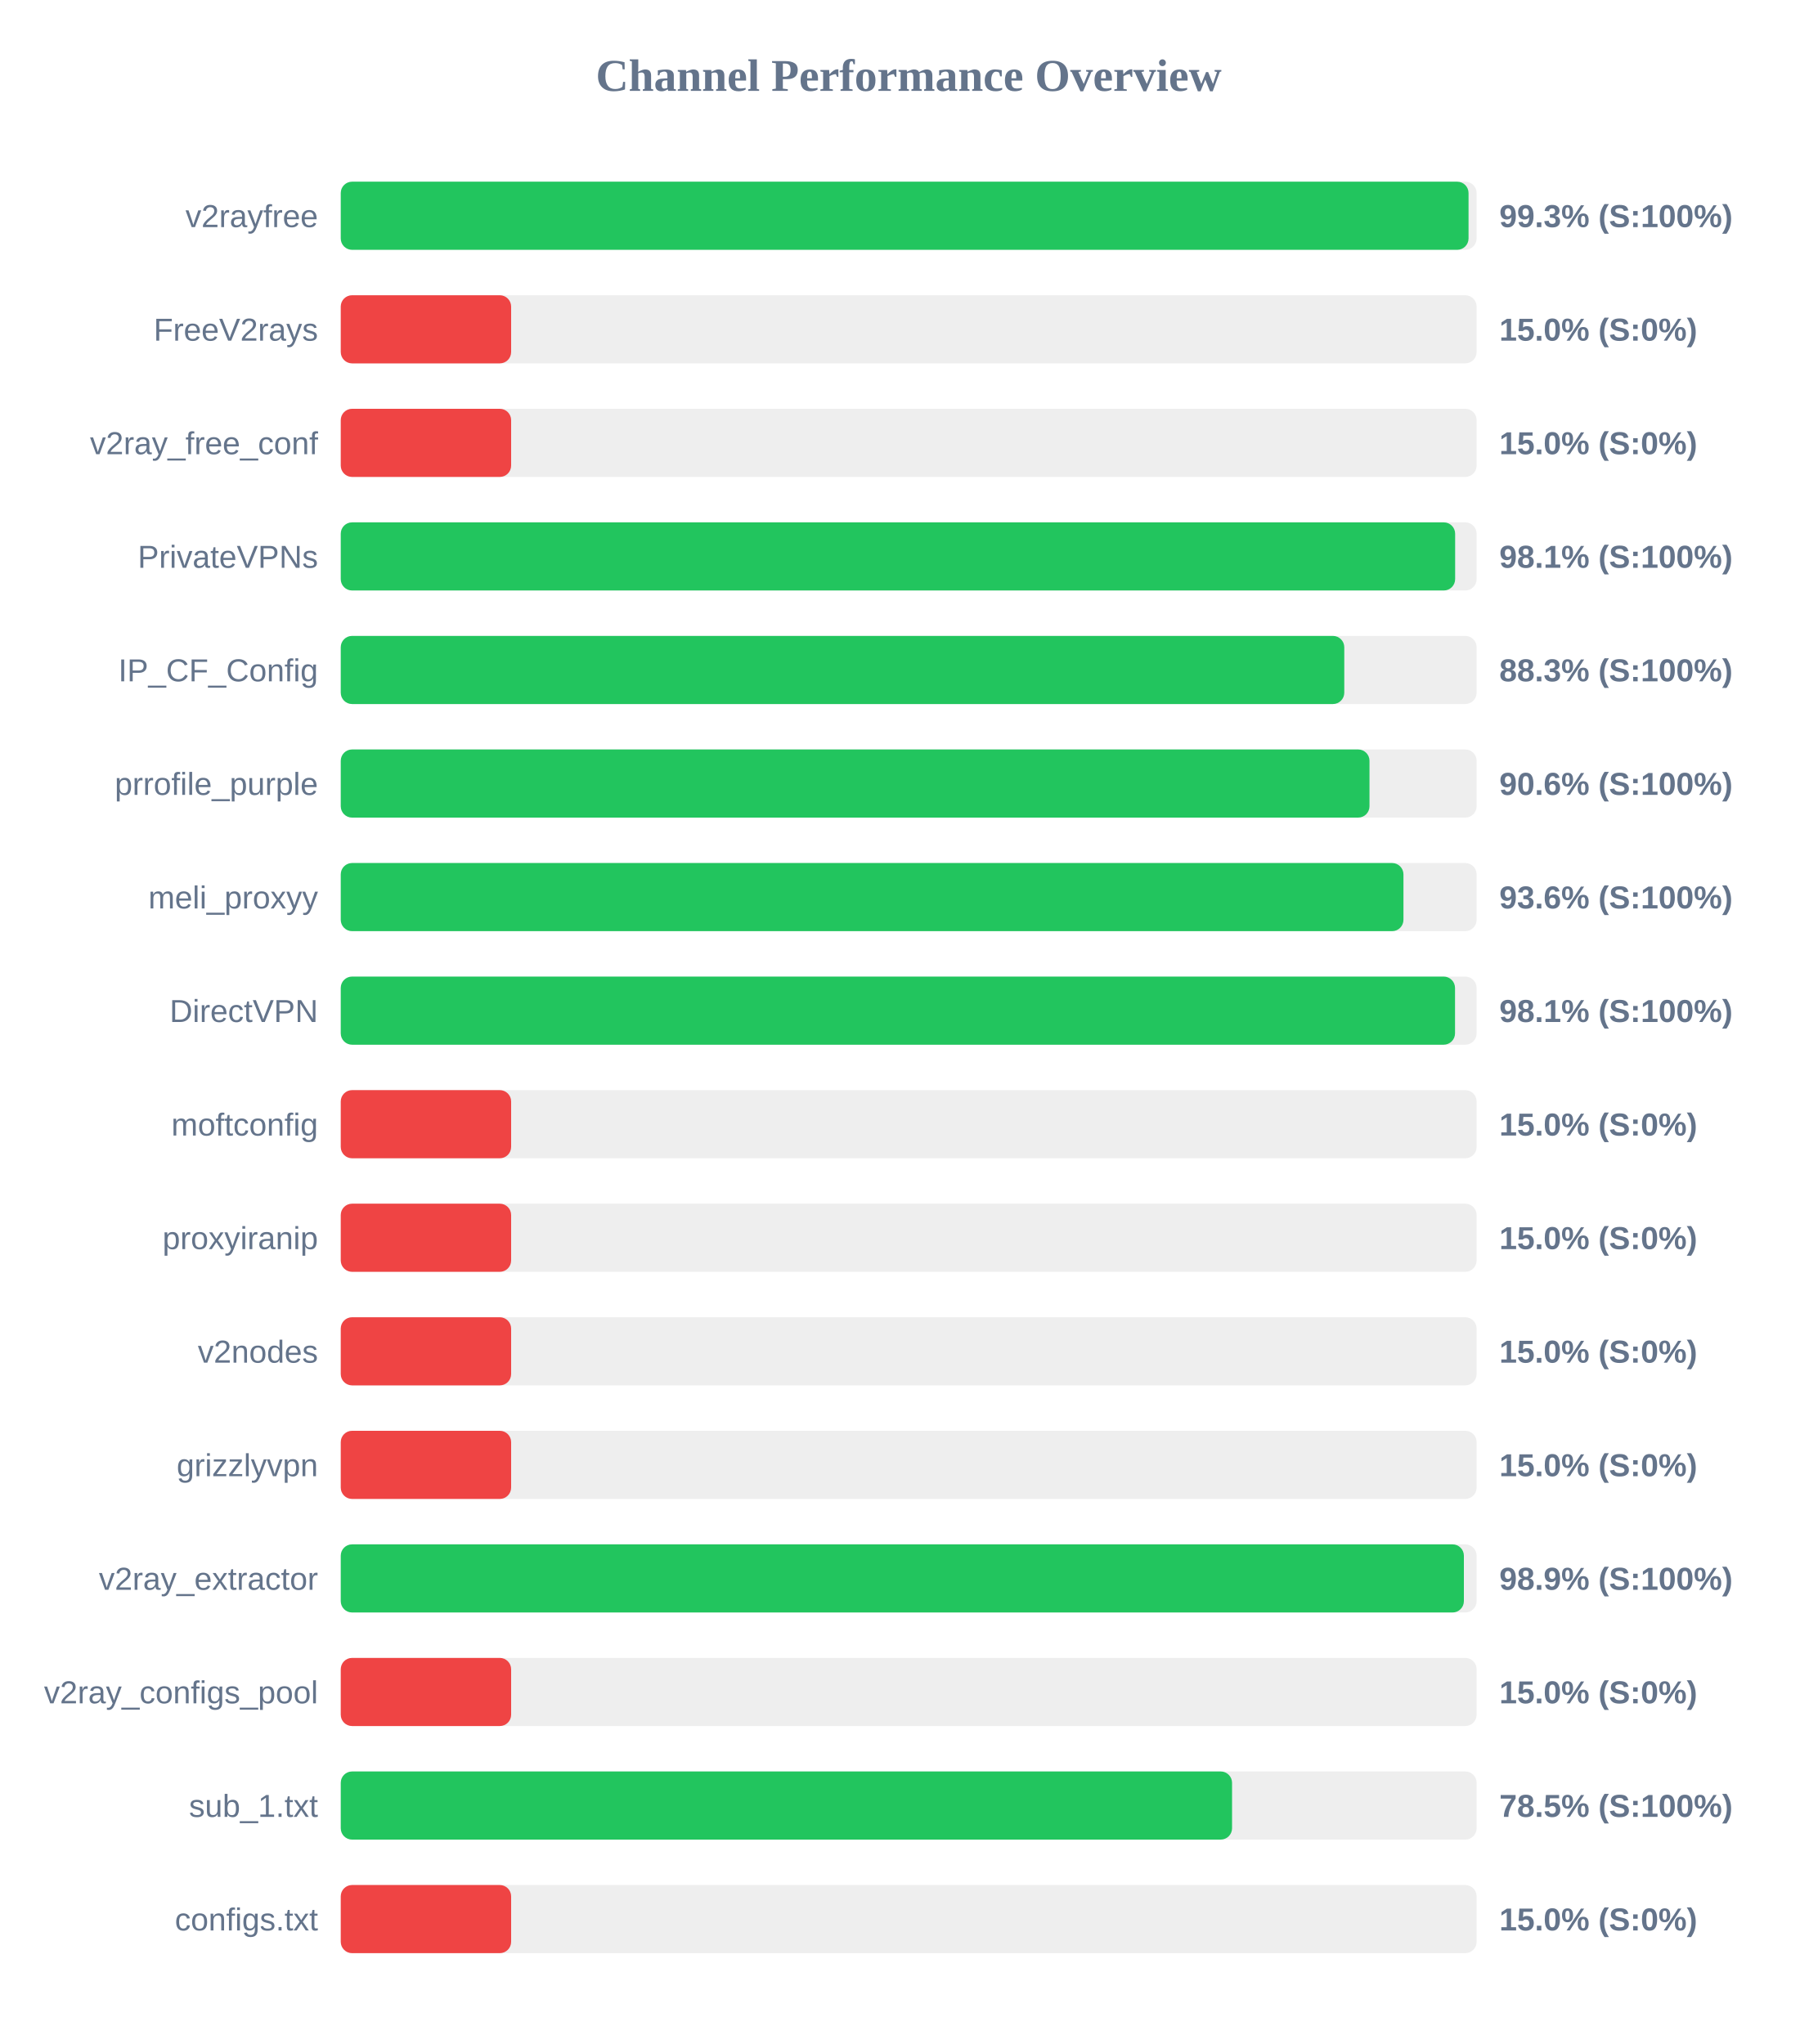
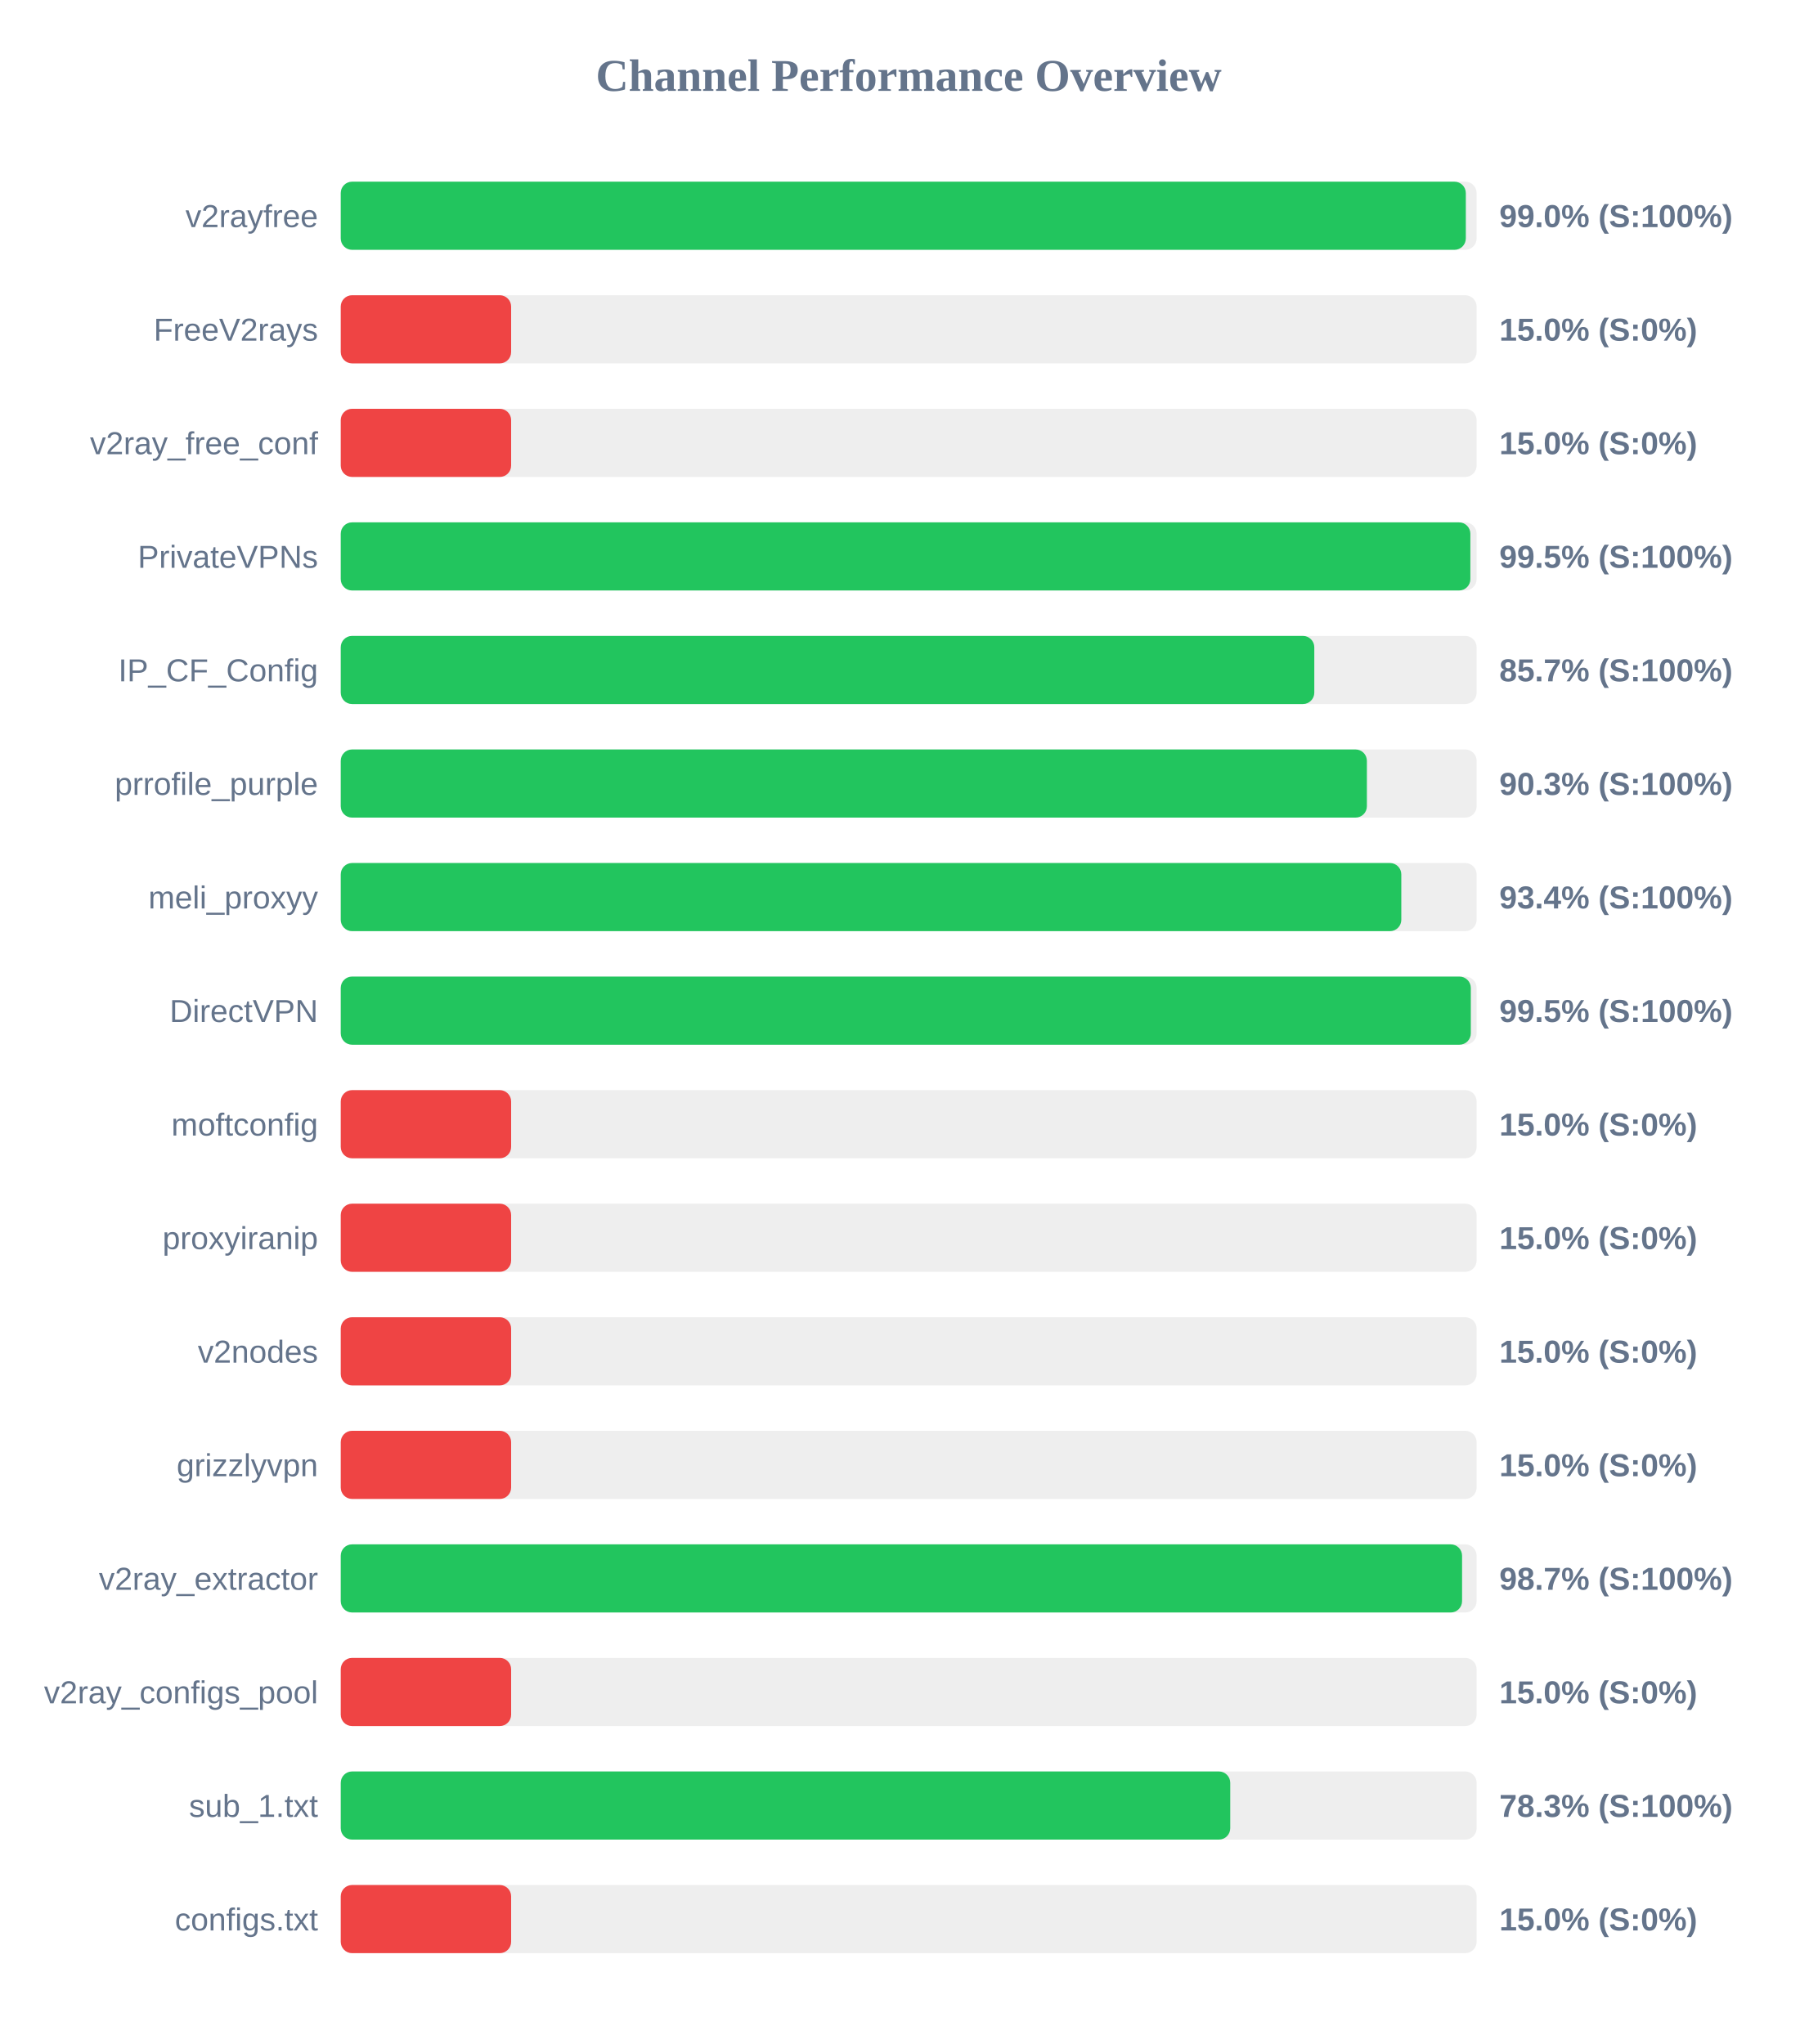
<svg xmlns="http://www.w3.org/2000/svg" width="800" height="900" version="1.1">
  <style>
        .row { font: 14px Arial; fill: #64748b; }
        .score { font: bold 14px Arial; fill: #64748b; }
    </style>
  <text x="400" y="40" text-anchor="middle" font-size="20px" font-weight="bold" fill="#64748b">Channel Performance Overview</text>
  <rect x="150" y="80" width="500" height="30" fill="#eee" rx="5" />
-   <rect x="150" y="80" width="496.45" height="30" fill="#22c55e" rx="5" />
+   <rect x="150" y="80" width="495.25" height="30" fill="#22c55e" rx="5" />
  <text x="140" y="100" text-anchor="end" class="row">v2rayfree</text>
-   <text x="660" y="100" text-anchor="start" class="score">99.3% (S:100%)</text>
+   <text x="660" y="100" text-anchor="start" class="score">99.0% (S:100%)</text>
  <rect x="150" y="130" width="500" height="30" fill="#eee" rx="5" />
  <rect x="150" y="130" width="75.0" height="30" fill="#ef4444" rx="5" />
  <text x="140" y="150" text-anchor="end" class="row">FreeV2rays</text>
  <text x="660" y="150" text-anchor="start" class="score">15.0% (S:0%)</text>
  <rect x="150" y="180" width="500" height="30" fill="#eee" rx="5" />
  <rect x="150" y="180" width="75.0" height="30" fill="#ef4444" rx="5" />
  <text x="140" y="200" text-anchor="end" class="row">v2ray_free_conf</text>
  <text x="660" y="200" text-anchor="start" class="score">15.0% (S:0%)</text>
  <rect x="150" y="230" width="500" height="30" fill="#eee" rx="5" />
-   <rect x="150" y="230" width="490.55" height="30" fill="#22c55e" rx="5" />
+   <rect x="150" y="230" width="497.25" height="30" fill="#22c55e" rx="5" />
  <text x="140" y="250" text-anchor="end" class="row">PrivateVPNs</text>
-   <text x="660" y="250" text-anchor="start" class="score">98.1% (S:100%)</text>
+   <text x="660" y="250" text-anchor="start" class="score">99.5% (S:100%)</text>
  <rect x="150" y="280" width="500" height="30" fill="#eee" rx="5" />
-   <rect x="150" y="280" width="441.75" height="30" fill="#22c55e" rx="5" />
+   <rect x="150" y="280" width="428.55" height="30" fill="#22c55e" rx="5" />
  <text x="140" y="300" text-anchor="end" class="row">IP_CF_Config</text>
-   <text x="660" y="300" text-anchor="start" class="score">88.3% (S:100%)</text>
+   <text x="660" y="300" text-anchor="start" class="score">85.7% (S:100%)</text>
  <rect x="150" y="330" width="500" height="30" fill="#eee" rx="5" />
-   <rect x="150" y="330" width="452.85" height="30" fill="#22c55e" rx="5" />
+   <rect x="150" y="330" width="451.7" height="30" fill="#22c55e" rx="5" />
  <text x="140" y="350" text-anchor="end" class="row">prrofile_purple</text>
-   <text x="660" y="350" text-anchor="start" class="score">90.6% (S:100%)</text>
+   <text x="660" y="350" text-anchor="start" class="score">90.3% (S:100%)</text>
  <rect x="150" y="380" width="500" height="30" fill="#eee" rx="5" />
-   <rect x="150" y="380" width="467.8" height="30" fill="#22c55e" rx="5" />
+   <rect x="150" y="380" width="466.85" height="30" fill="#22c55e" rx="5" />
  <text x="140" y="400" text-anchor="end" class="row">meli_proxyy</text>
-   <text x="660" y="400" text-anchor="start" class="score">93.6% (S:100%)</text>
+   <text x="660" y="400" text-anchor="start" class="score">93.4% (S:100%)</text>
  <rect x="150" y="430" width="500" height="30" fill="#eee" rx="5" />
-   <rect x="150" y="430" width="490.5" height="30" fill="#22c55e" rx="5" />
+   <rect x="150" y="430" width="497.45" height="30" fill="#22c55e" rx="5" />
  <text x="140" y="450" text-anchor="end" class="row">DirectVPN</text>
-   <text x="660" y="450" text-anchor="start" class="score">98.1% (S:100%)</text>
+   <text x="660" y="450" text-anchor="start" class="score">99.5% (S:100%)</text>
  <rect x="150" y="480" width="500" height="30" fill="#eee" rx="5" />
  <rect x="150" y="480" width="75.0" height="30" fill="#ef4444" rx="5" />
  <text x="140" y="500" text-anchor="end" class="row">moftconfig</text>
  <text x="660" y="500" text-anchor="start" class="score">15.0% (S:0%)</text>
  <rect x="150" y="530" width="500" height="30" fill="#eee" rx="5" />
  <rect x="150" y="530" width="75.0" height="30" fill="#ef4444" rx="5" />
  <text x="140" y="550" text-anchor="end" class="row">proxyiranip</text>
  <text x="660" y="550" text-anchor="start" class="score">15.0% (S:0%)</text>
  <rect x="150" y="580" width="500" height="30" fill="#eee" rx="5" />
  <rect x="150" y="580" width="75.0" height="30" fill="#ef4444" rx="5" />
  <text x="140" y="600" text-anchor="end" class="row">v2nodes</text>
  <text x="660" y="600" text-anchor="start" class="score">15.0% (S:0%)</text>
  <rect x="150" y="630" width="500" height="30" fill="#eee" rx="5" />
  <rect x="150" y="630" width="75.0" height="30" fill="#ef4444" rx="5" />
  <text x="140" y="650" text-anchor="end" class="row">grizzlyvpn</text>
  <text x="660" y="650" text-anchor="start" class="score">15.0% (S:0%)</text>
  <rect x="150" y="680" width="500" height="30" fill="#eee" rx="5" />
-   <rect x="150" y="680" width="494.4" height="30" fill="#22c55e" rx="5" />
+   <rect x="150" y="680" width="493.6" height="30" fill="#22c55e" rx="5" />
  <text x="140" y="700" text-anchor="end" class="row">v2ray_extractor</text>
-   <text x="660" y="700" text-anchor="start" class="score">98.9% (S:100%)</text>
+   <text x="660" y="700" text-anchor="start" class="score">98.7% (S:100%)</text>
  <rect x="150" y="730" width="500" height="30" fill="#eee" rx="5" />
  <rect x="150" y="730" width="75.0" height="30" fill="#ef4444" rx="5" />
  <text x="140" y="750" text-anchor="end" class="row">v2ray_configs_pool</text>
  <text x="660" y="750" text-anchor="start" class="score">15.0% (S:0%)</text>
  <rect x="150" y="780" width="500" height="30" fill="#eee" rx="5" />
-   <rect x="150" y="780" width="392.35" height="30" fill="#22c55e" rx="5" />
+   <rect x="150" y="780" width="391.55" height="30" fill="#22c55e" rx="5" />
  <text x="140" y="800" text-anchor="end" class="row">sub_1.txt</text>
-   <text x="660" y="800" text-anchor="start" class="score">78.5% (S:100%)</text>
+   <text x="660" y="800" text-anchor="start" class="score">78.3% (S:100%)</text>
  <rect x="150" y="830" width="500" height="30" fill="#eee" rx="5" />
  <rect x="150" y="830" width="75.0" height="30" fill="#ef4444" rx="5" />
  <text x="140" y="850" text-anchor="end" class="row">configs.txt</text>
  <text x="660" y="850" text-anchor="start" class="score">15.0% (S:0%)</text>
</svg>
